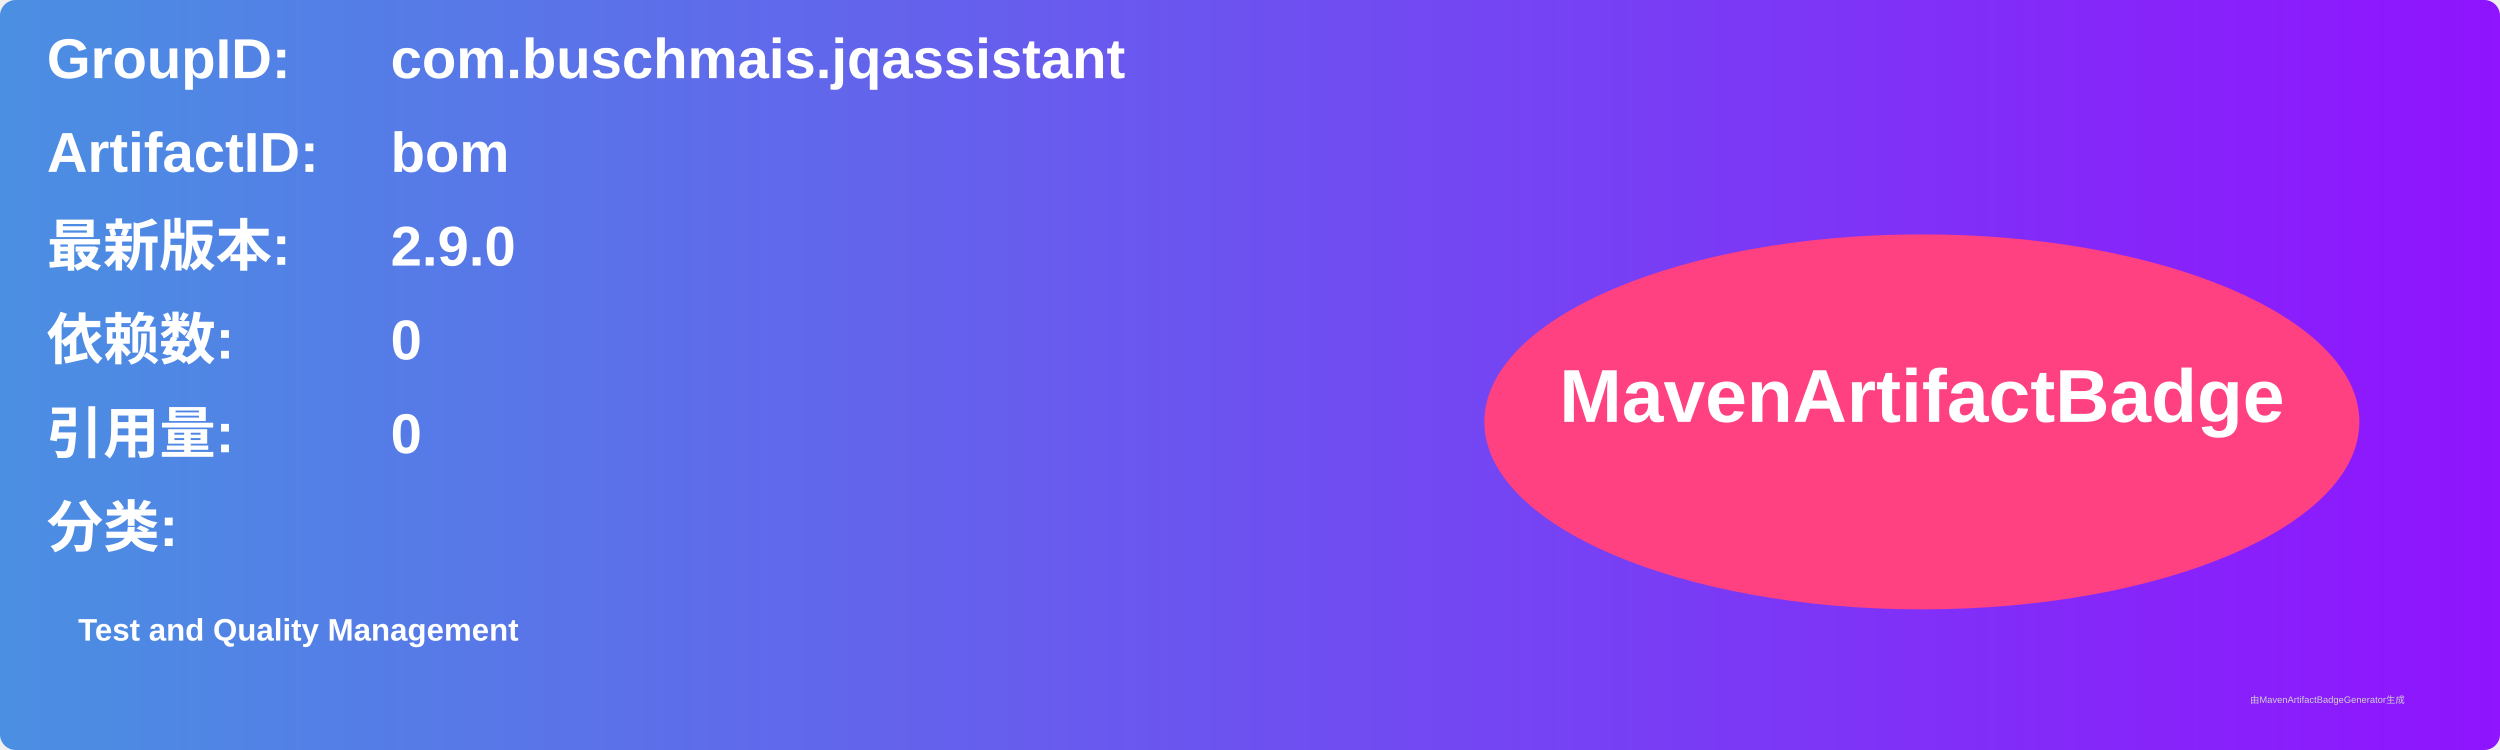
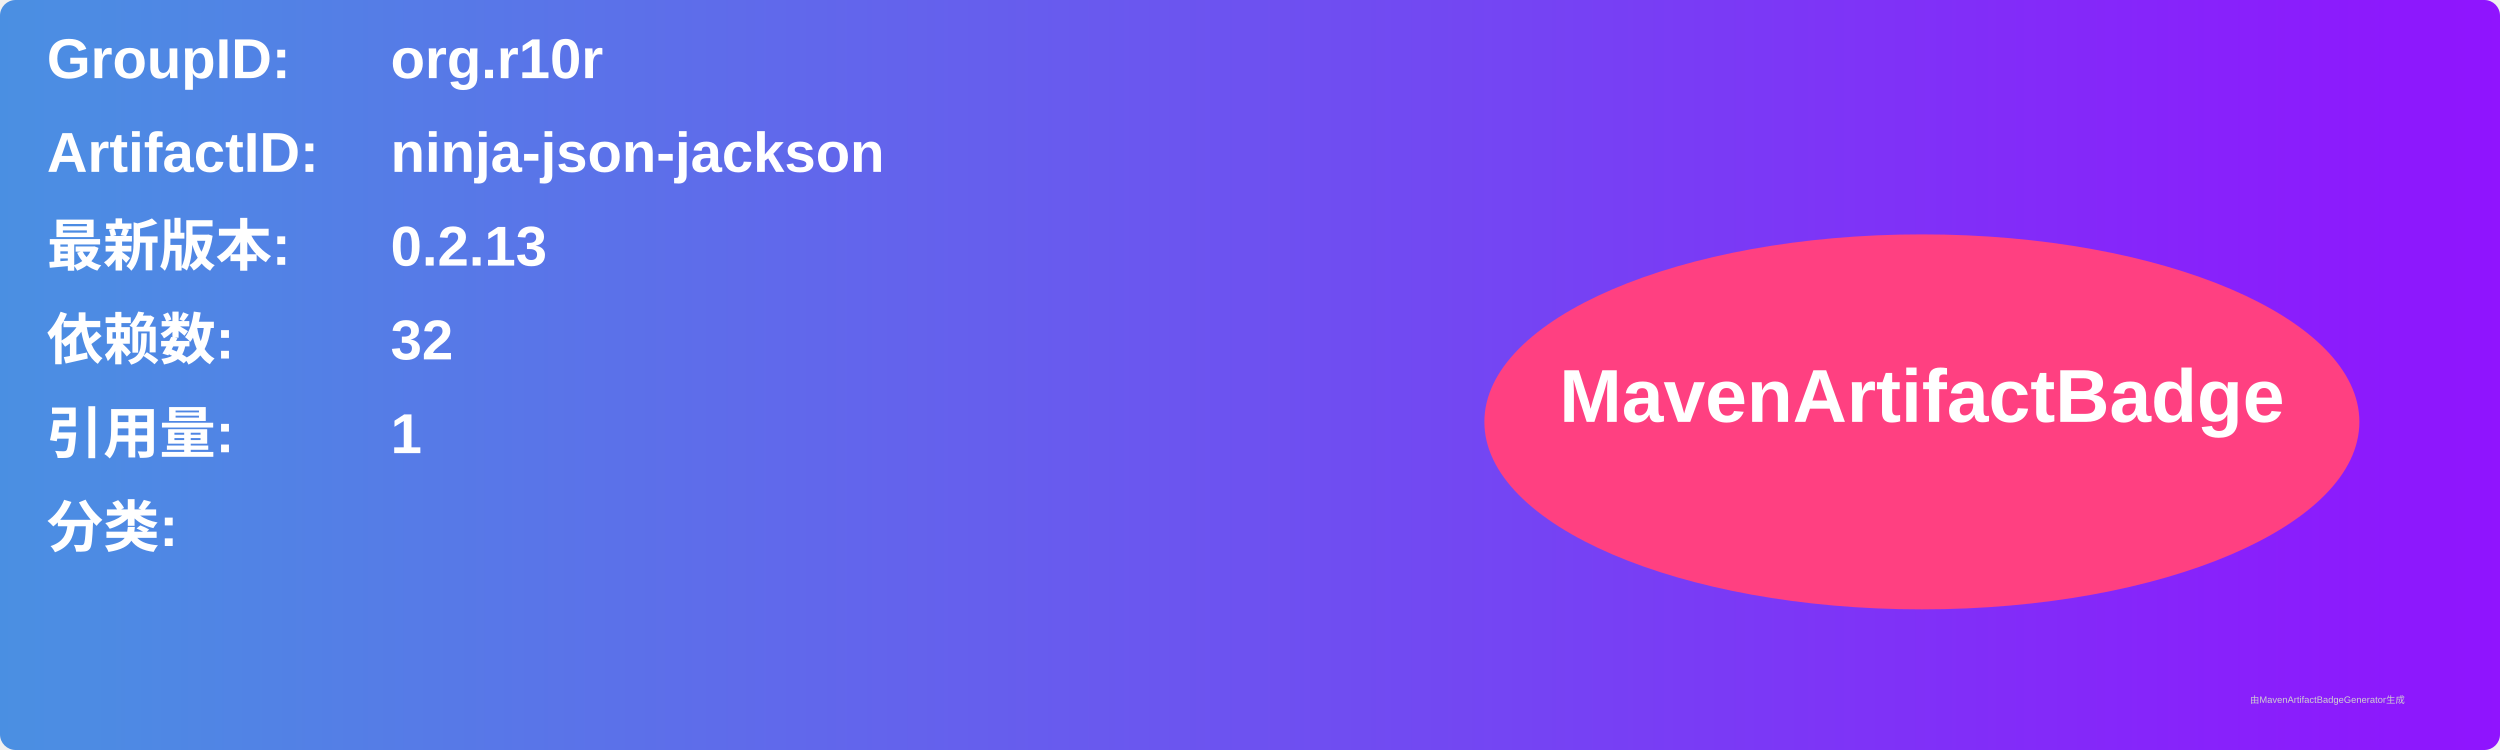
<svg xmlns="http://www.w3.org/2000/svg" width="800" height="240" viewBox="0 0 800 240">
  <linearGradient id="grad" x1="0%" y1="0%" x2="100%" y2="0%">
    <stop offset="0%" stop-color="#4a90e2" />
    <stop offset="100%" stop-color="#9013fe" />
  </linearGradient>
  <rect width="100%" height="100%" rx="5" ry="5" fill="url(#grad)" />
  <g transform="translate(15, 15)">
    <text x="0" y="10" font-family="Arial" font-size="18" fill="white" font-weight="bold" width="260">GroupID:</text>
-     <text x="110" y="10" font-family="Arial" font-size="18" fill="white" font-weight="bold" width="460">com.buschmais.jqassistant</text>
+     <text x="110" y="10" font-family="Arial" font-size="18" fill="white" font-weight="bold" width="460">org.r10r</text>
    <text x="0" y="40" font-family="Arial" font-size="18" fill="white" font-weight="bold" width="260">ArtifactID:</text>
-     <text x="110" y="40" font-family="Arial" font-size="18" fill="white" font-weight="bold" width="460">bom</text>
+     <text x="110" y="40" font-family="Arial" font-size="18" fill="white" font-weight="bold" width="460">ninja-json-jackson</text>
    <text x="0" y="70" font-family="Arial" font-size="18" fill="white" font-weight="bold">最新版本:</text>
    <text x="110" y="70" font-family="Arial" font-size="18" fill="white" font-weight="bold">
-       <tspan font-weight="bold">2.9.0</tspan>
+       <tspan font-weight="bold">0.2.13</tspan>
    </text>
    <text x="0" y="100" font-family="Arial" font-size="18" fill="white" font-weight="bold">依赖数: </text>
    <text x="110" y="100" font-family="Arial" font-size="18" fill="white">
-       <tspan font-weight="bold">0</tspan>
+       <tspan font-weight="bold">32</tspan>
    </text>
    <text x="0" y="130" font-family="Arial" font-size="18" fill="white" font-weight="bold">引用量: </text>
    <text x="110" y="130" font-family="Arial" font-size="18" fill="white">
-       <tspan font-weight="bold">0</tspan>
+       <tspan font-weight="bold">1</tspan>
    </text>
    <text x="0" y="160" font-family="Arial" font-size="18" fill="white" font-weight="bold">分类:</text>
    <text x="10" y="190" font-family="Arial" font-size="10" fill="white">
-       <tspan font-weight="bold">Test and Quality Management</tspan>
+       <tspan font-weight="bold" />
    </text>
    <ellipse cx="600" cy="120" rx="140" ry="60" fill="#ff4081" />
    <text x="600" y="120" text-anchor="middle" font-family="Arial" font-size="24" fill="white" font-weight="bold">MavenArtifactBadge</text>
  </g>
  <text x="720" y="225" font-family="Arial" font-size="3" fill="#d0d0d0">由MavenArtifactBadgeGenerator生成</text>
</svg>
